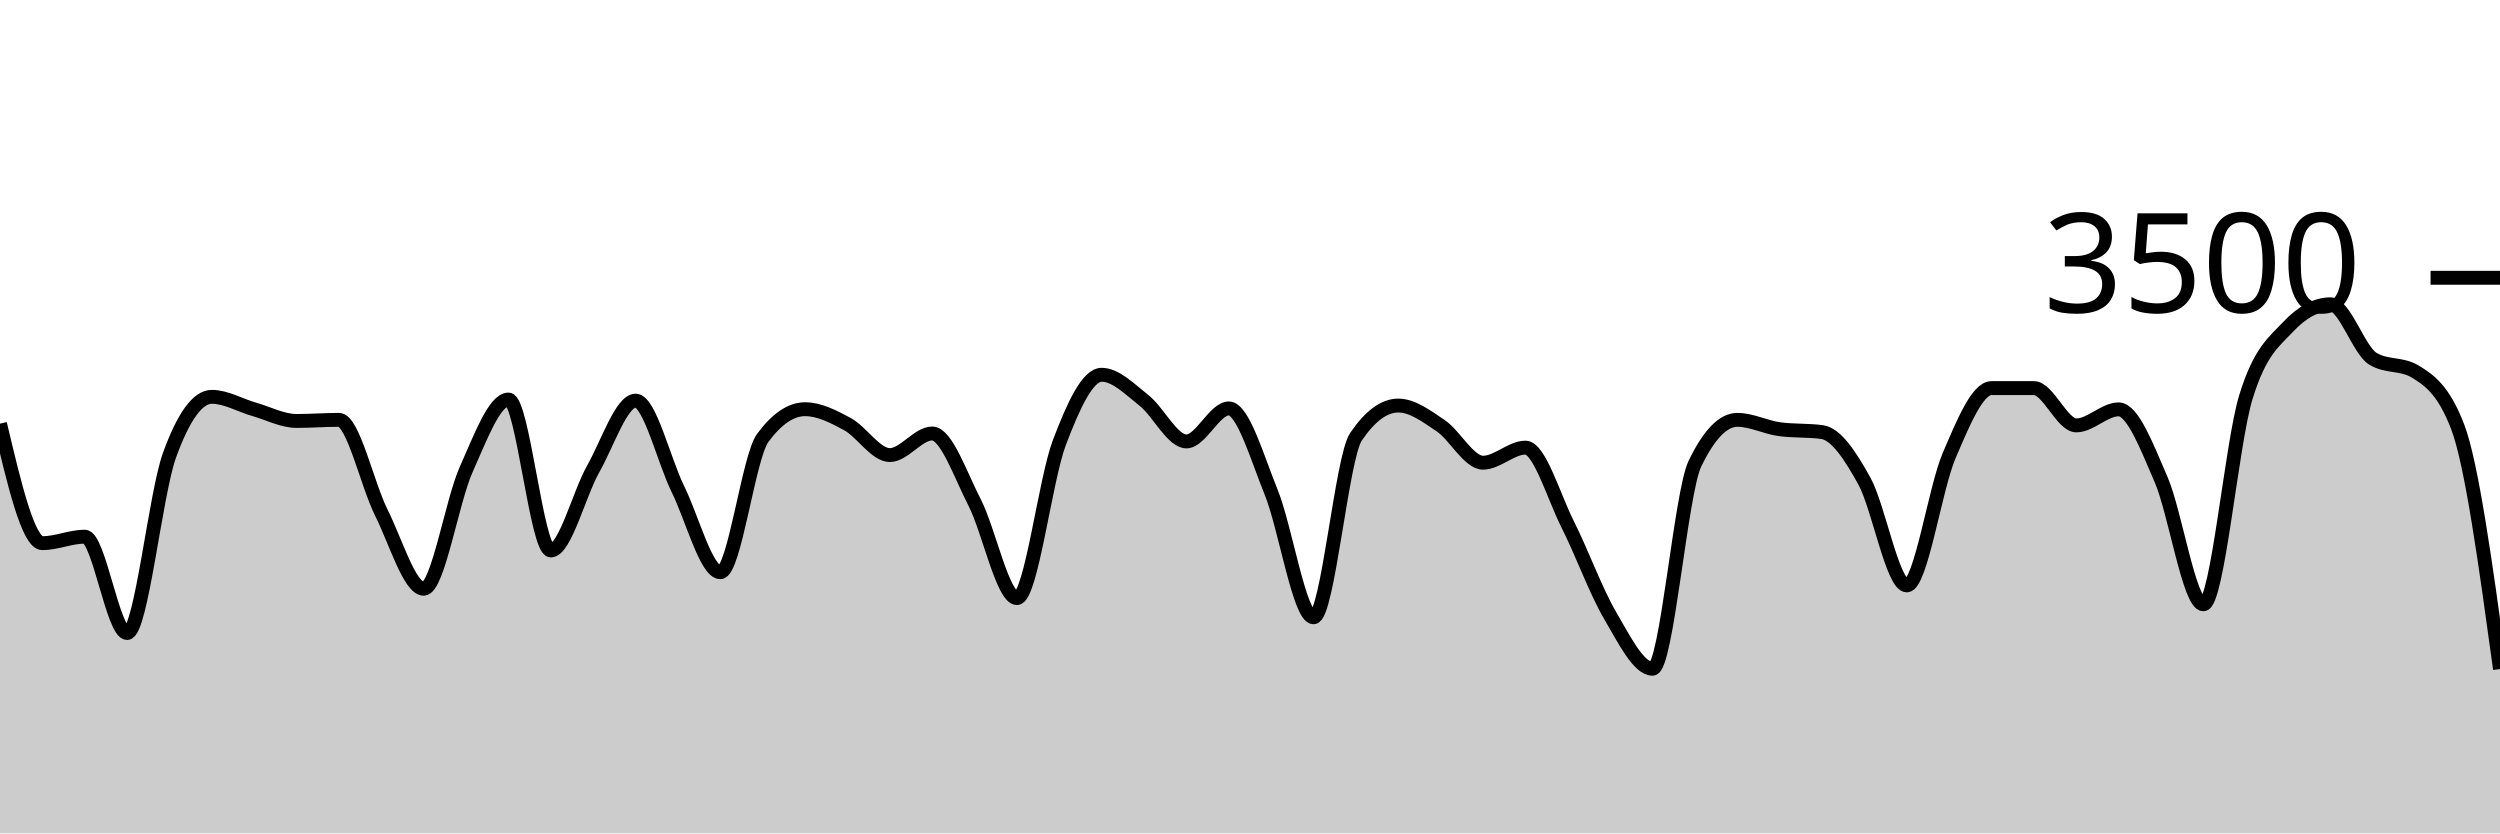
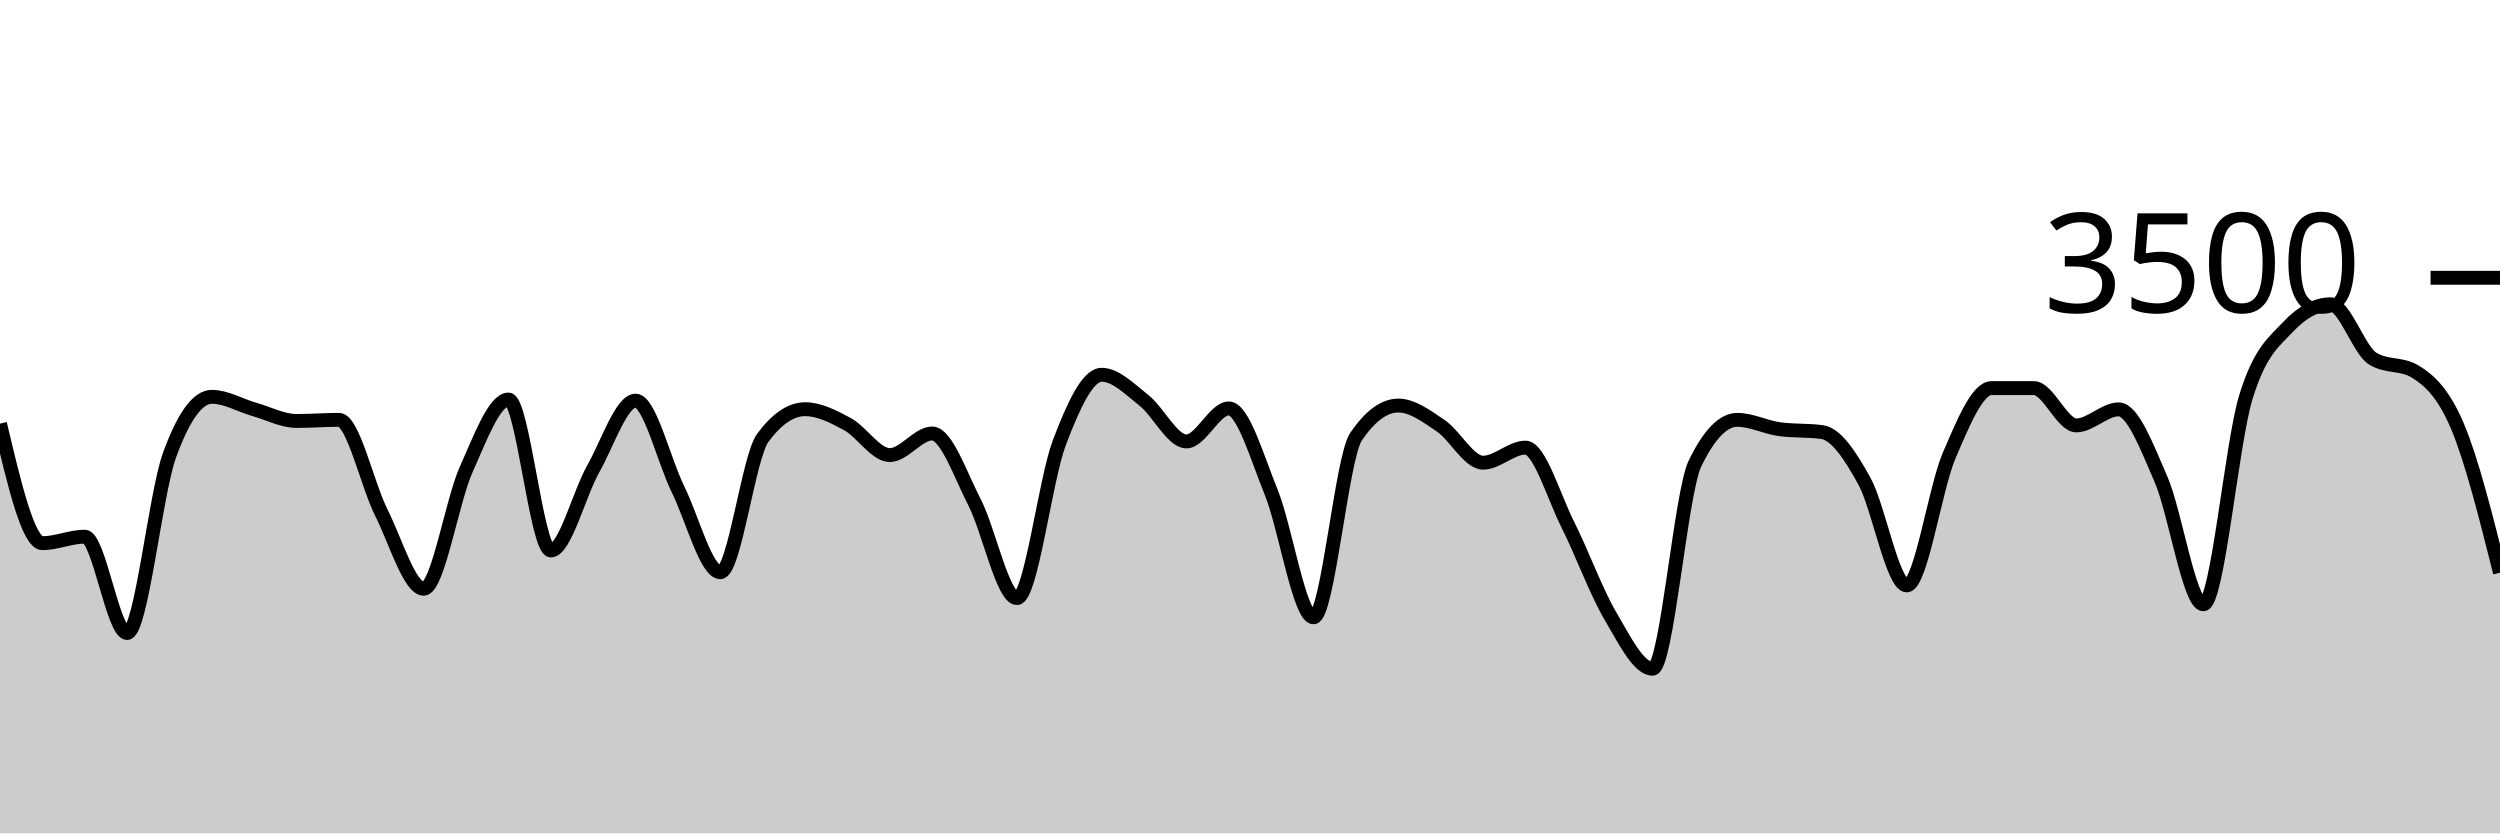
<svg xmlns="http://www.w3.org/2000/svg" viewBox="0 0 180 60">
  <g transform="translate(0,20)">
-     <path class="area" fill="rgba(0, 0, 0, 0.2)" d="M0,10.503C1.017,14.806,2.034,19.109,3.051,19.109C4.068,19.109,5.085,18.64,6.102,18.64C7.119,18.64,8.136,25.577,9.153,25.577C10.169,25.577,11.186,15.581,12.203,12.777C13.22,9.973,14.237,8.571,15.254,8.571C16.271,8.571,17.288,9.185,18.305,9.474C19.322,9.764,20.339,10.309,21.356,10.309C22.373,10.309,23.39,10.229,24.407,10.229C25.424,10.229,26.441,14.888,27.458,16.914C28.475,18.941,29.492,22.389,30.508,22.389C31.525,22.389,32.542,16.088,33.559,13.817C34.576,11.547,35.593,8.766,36.61,8.766C37.627,8.766,38.644,19.634,39.661,19.634C40.678,19.634,41.695,15.558,42.712,13.76C43.729,11.962,44.746,8.846,45.763,8.846C46.78,8.846,47.797,13.164,48.814,15.223C49.831,17.282,50.847,21.2,51.864,21.2C52.881,21.2,53.898,12.91,54.915,11.531C55.932,10.152,56.949,9.463,57.966,9.463C58.983,9.463,60,9.987,61.017,10.537C62.034,11.088,63.051,12.766,64.068,12.766C65.085,12.766,66.102,11.211,67.119,11.211C68.136,11.211,69.153,14.196,70.169,16.171C71.186,18.147,72.203,23.063,73.22,23.063C74.237,23.063,75.254,14.554,76.271,11.874C77.288,9.194,78.305,6.983,79.322,6.983C80.339,6.983,81.356,8.034,82.373,8.834C83.39,9.634,84.407,11.783,85.424,11.783C86.441,11.783,87.458,9.406,88.475,9.406C89.492,9.406,90.508,12.933,91.525,15.44C92.542,17.947,93.559,24.446,94.576,24.446C95.593,24.446,96.61,12.952,97.627,11.451C98.644,9.95,99.661,9.2,100.678,9.2C101.695,9.2,102.712,9.966,103.729,10.651C104.746,11.337,105.763,13.314,106.78,13.314C107.797,13.314,108.814,12.229,109.831,12.229C110.847,12.229,111.864,15.756,112.881,17.771C113.898,19.787,114.915,22.59,115.932,24.32C116.949,26.05,117.966,28.149,118.983,28.149C120,28.149,121.017,15.486,122.034,13.383C123.051,11.28,124.068,10.229,125.085,10.229C126.102,10.229,127.119,10.766,128.136,10.903C129.153,11.04,130.169,10.971,131.186,11.109C132.203,11.246,133.22,12.8,134.237,14.64C135.254,16.48,136.271,22.149,137.288,22.149C138.305,22.149,139.322,15.168,140.339,12.8C141.356,10.432,142.373,7.943,143.39,7.943C144.407,7.943,145.424,7.943,146.441,7.943C147.458,7.943,148.475,10.629,149.492,10.629C150.508,10.629,151.525,9.474,152.542,9.474C153.559,9.474,154.576,12.175,155.593,14.514C156.61,16.853,157.627,23.509,158.644,23.509C159.661,23.509,160.678,11.947,161.695,8.617C162.712,5.288,163.729,4.613,164.746,3.531C165.763,2.45,166.78,1.909,167.797,1.909C168.814,1.909,169.831,5.211,170.847,5.829C171.864,6.446,172.881,6.137,173.898,6.754C174.915,7.371,175.932,8.076,176.949,10.72C177.966,13.364,178.983,20.768,180,28.171L180,40C178.983,40,177.966,40,176.949,40C175.932,40,174.915,40,173.898,40C172.881,40,171.864,40,170.847,40C169.831,40,168.814,40,167.797,40C166.78,40,165.763,40,164.746,40C163.729,40,162.712,40,161.695,40C160.678,40,159.661,40,158.644,40C157.627,40,156.61,40,155.593,40C154.576,40,153.559,40,152.542,40C151.525,40,150.508,40,149.492,40C148.475,40,147.458,40,146.441,40C145.424,40,144.407,40,143.39,40C142.373,40,141.356,40,140.339,40C139.322,40,138.305,40,137.288,40C136.271,40,135.254,40,134.237,40C133.22,40,132.203,40,131.186,40C130.169,40,129.153,40,128.136,40C127.119,40,126.102,40,125.085,40C124.068,40,123.051,40,122.034,40C121.017,40,120,40,118.983,40C117.966,40,116.949,40,115.932,40C114.915,40,113.898,40,112.881,40C111.864,40,110.847,40,109.831,40C108.814,40,107.797,40,106.78,40C105.763,40,104.746,40,103.729,40C102.712,40,101.695,40,100.678,40C99.661,40,98.644,40,97.627,40C96.61,40,95.593,40,94.576,40C93.559,40,92.542,40,91.525,40C90.508,40,89.492,40,88.475,40C87.458,40,86.441,40,85.424,40C84.407,40,83.39,40,82.373,40C81.356,40,80.339,40,79.322,40C78.305,40,77.288,40,76.271,40C75.254,40,74.237,40,73.22,40C72.203,40,71.186,40,70.169,40C69.153,40,68.136,40,67.119,40C66.102,40,65.085,40,64.068,40C63.051,40,62.034,40,61.017,40C60,40,58.983,40,57.966,40C56.949,40,55.932,40,54.915,40C53.898,40,52.881,40,51.864,40C50.847,40,49.831,40,48.814,40C47.797,40,46.78,40,45.763,40C44.746,40,43.729,40,42.712,40C41.695,40,40.678,40,39.661,40C38.644,40,37.627,40,36.61,40C35.593,40,34.576,40,33.559,40C32.542,40,31.525,40,30.508,40C29.492,40,28.475,40,27.458,40C26.441,40,25.424,40,24.407,40C23.39,40,22.373,40,21.356,40C20.339,40,19.322,40,18.305,40C17.288,40,16.271,40,15.254,40C14.237,40,13.22,40,12.203,40C11.186,40,10.169,40,9.153,40C8.136,40,7.119,40,6.102,40C5.085,40,4.068,40,3.051,40C2.034,40,1.017,40,0,40Z" />
-     <path class="line" stroke="black" fill="none" d="M0,10.503C1.017,14.806,2.034,19.109,3.051,19.109C4.068,19.109,5.085,18.64,6.102,18.64C7.119,18.64,8.136,25.577,9.153,25.577C10.169,25.577,11.186,15.581,12.203,12.777C13.22,9.973,14.237,8.571,15.254,8.571C16.271,8.571,17.288,9.185,18.305,9.474C19.322,9.764,20.339,10.309,21.356,10.309C22.373,10.309,23.39,10.229,24.407,10.229C25.424,10.229,26.441,14.888,27.458,16.914C28.475,18.941,29.492,22.389,30.508,22.389C31.525,22.389,32.542,16.088,33.559,13.817C34.576,11.547,35.593,8.766,36.61,8.766C37.627,8.766,38.644,19.634,39.661,19.634C40.678,19.634,41.695,15.558,42.712,13.76C43.729,11.962,44.746,8.846,45.763,8.846C46.78,8.846,47.797,13.164,48.814,15.223C49.831,17.282,50.847,21.2,51.864,21.2C52.881,21.2,53.898,12.91,54.915,11.531C55.932,10.152,56.949,9.463,57.966,9.463C58.983,9.463,60,9.987,61.017,10.537C62.034,11.088,63.051,12.766,64.068,12.766C65.085,12.766,66.102,11.211,67.119,11.211C68.136,11.211,69.153,14.196,70.169,16.171C71.186,18.147,72.203,23.063,73.22,23.063C74.237,23.063,75.254,14.554,76.271,11.874C77.288,9.194,78.305,6.983,79.322,6.983C80.339,6.983,81.356,8.034,82.373,8.834C83.39,9.634,84.407,11.783,85.424,11.783C86.441,11.783,87.458,9.406,88.475,9.406C89.492,9.406,90.508,12.933,91.525,15.44C92.542,17.947,93.559,24.446,94.576,24.446C95.593,24.446,96.61,12.952,97.627,11.451C98.644,9.95,99.661,9.2,100.678,9.2C101.695,9.2,102.712,9.966,103.729,10.651C104.746,11.337,105.763,13.314,106.78,13.314C107.797,13.314,108.814,12.229,109.831,12.229C110.847,12.229,111.864,15.756,112.881,17.771C113.898,19.787,114.915,22.59,115.932,24.32C116.949,26.05,117.966,28.149,118.983,28.149C120,28.149,121.017,15.486,122.034,13.383C123.051,11.28,124.068,10.229,125.085,10.229C126.102,10.229,127.119,10.766,128.136,10.903C129.153,11.04,130.169,10.971,131.186,11.109C132.203,11.246,133.22,12.8,134.237,14.64C135.254,16.48,136.271,22.149,137.288,22.149C138.305,22.149,139.322,15.168,140.339,12.8C141.356,10.432,142.373,7.943,143.39,7.943C144.407,7.943,145.424,7.943,146.441,7.943C147.458,7.943,148.475,10.629,149.492,10.629C150.508,10.629,151.525,9.474,152.542,9.474C153.559,9.474,154.576,12.175,155.593,14.514C156.61,16.853,157.627,23.509,158.644,23.509C159.661,23.509,160.678,11.947,161.695,8.617C162.712,5.288,163.729,4.613,164.746,3.531C165.763,2.45,166.78,1.909,167.797,1.909C168.814,1.909,169.831,5.211,170.847,5.829C171.864,6.446,172.881,6.137,173.898,6.754C174.915,7.371,175.932,8.076,176.949,10.72C177.966,13.364,178.983,20.768,180,28.171" />
+     <path class="area" fill="rgba(0, 0, 0, 0.2)" d="M0,10.503C1.017,14.806,2.034,19.109,3.051,19.109C4.068,19.109,5.085,18.64,6.102,18.64C7.119,18.64,8.136,25.577,9.153,25.577C10.169,25.577,11.186,15.581,12.203,12.777C13.22,9.973,14.237,8.571,15.254,8.571C16.271,8.571,17.288,9.185,18.305,9.474C19.322,9.764,20.339,10.309,21.356,10.309C22.373,10.309,23.39,10.229,24.407,10.229C25.424,10.229,26.441,14.888,27.458,16.914C28.475,18.941,29.492,22.389,30.508,22.389C31.525,22.389,32.542,16.088,33.559,13.817C34.576,11.547,35.593,8.766,36.61,8.766C37.627,8.766,38.644,19.634,39.661,19.634C40.678,19.634,41.695,15.558,42.712,13.76C43.729,11.962,44.746,8.846,45.763,8.846C46.78,8.846,47.797,13.164,48.814,15.223C49.831,17.282,50.847,21.2,51.864,21.2C52.881,21.2,53.898,12.91,54.915,11.531C55.932,10.152,56.949,9.463,57.966,9.463C58.983,9.463,60,9.987,61.017,10.537C62.034,11.088,63.051,12.766,64.068,12.766C65.085,12.766,66.102,11.211,67.119,11.211C68.136,11.211,69.153,14.196,70.169,16.171C71.186,18.147,72.203,23.063,73.22,23.063C74.237,23.063,75.254,14.554,76.271,11.874C77.288,9.194,78.305,6.983,79.322,6.983C80.339,6.983,81.356,8.034,82.373,8.834C83.39,9.634,84.407,11.783,85.424,11.783C86.441,11.783,87.458,9.406,88.475,9.406C89.492,9.406,90.508,12.933,91.525,15.44C92.542,17.947,93.559,24.446,94.576,24.446C95.593,24.446,96.61,12.952,97.627,11.451C98.644,9.95,99.661,9.2,100.678,9.2C101.695,9.2,102.712,9.966,103.729,10.651C104.746,11.337,105.763,13.314,106.78,13.314C107.797,13.314,108.814,12.229,109.831,12.229C110.847,12.229,111.864,15.756,112.881,17.771C113.898,19.787,114.915,22.59,115.932,24.32C116.949,26.05,117.966,28.149,118.983,28.149C120,28.149,121.017,15.486,122.034,13.383C123.051,11.28,124.068,10.229,125.085,10.229C126.102,10.229,127.119,10.766,128.136,10.903C129.153,11.04,130.169,10.971,131.186,11.109C132.203,11.246,133.22,12.8,134.237,14.64C135.254,16.48,136.271,22.149,137.288,22.149C138.305,22.149,139.322,15.168,140.339,12.8C141.356,10.432,142.373,7.943,143.39,7.943C144.407,7.943,145.424,7.943,146.441,7.943C147.458,7.943,148.475,10.629,149.492,10.629C150.508,10.629,151.525,9.474,152.542,9.474C153.559,9.474,154.576,12.175,155.593,14.514C156.61,16.853,157.627,23.509,158.644,23.509C159.661,23.509,160.678,11.947,161.695,8.617C162.712,5.288,163.729,4.613,164.746,3.531C165.763,2.45,166.78,1.909,167.797,1.909C168.814,1.909,169.831,5.211,170.847,5.829C171.864,6.446,172.881,6.137,173.898,6.754C174.915,7.371,175.932,8.307,176.949,10.72C177.966,13.133,178.983,17.184,180,21.234L180,40C178.983,40,177.966,40,176.949,40C175.932,40,174.915,40,173.898,40C172.881,40,171.864,40,170.847,40C169.831,40,168.814,40,167.797,40C166.78,40,165.763,40,164.746,40C163.729,40,162.712,40,161.695,40C160.678,40,159.661,40,158.644,40C157.627,40,156.61,40,155.593,40C154.576,40,153.559,40,152.542,40C151.525,40,150.508,40,149.492,40C148.475,40,147.458,40,146.441,40C145.424,40,144.407,40,143.39,40C142.373,40,141.356,40,140.339,40C139.322,40,138.305,40,137.288,40C136.271,40,135.254,40,134.237,40C133.22,40,132.203,40,131.186,40C130.169,40,129.153,40,128.136,40C127.119,40,126.102,40,125.085,40C124.068,40,123.051,40,122.034,40C121.017,40,120,40,118.983,40C117.966,40,116.949,40,115.932,40C114.915,40,113.898,40,112.881,40C111.864,40,110.847,40,109.831,40C108.814,40,107.797,40,106.78,40C105.763,40,104.746,40,103.729,40C102.712,40,101.695,40,100.678,40C99.661,40,98.644,40,97.627,40C96.61,40,95.593,40,94.576,40C93.559,40,92.542,40,91.525,40C90.508,40,89.492,40,88.475,40C87.458,40,86.441,40,85.424,40C84.407,40,83.39,40,82.373,40C81.356,40,80.339,40,79.322,40C78.305,40,77.288,40,76.271,40C75.254,40,74.237,40,73.22,40C72.203,40,71.186,40,70.169,40C69.153,40,68.136,40,67.119,40C66.102,40,65.085,40,64.068,40C63.051,40,62.034,40,61.017,40C60,40,58.983,40,57.966,40C56.949,40,55.932,40,54.915,40C53.898,40,52.881,40,51.864,40C50.847,40,49.831,40,48.814,40C47.797,40,46.78,40,45.763,40C44.746,40,43.729,40,42.712,40C41.695,40,40.678,40,39.661,40C38.644,40,37.627,40,36.61,40C35.593,40,34.576,40,33.559,40C32.542,40,31.525,40,30.508,40C29.492,40,28.475,40,27.458,40C26.441,40,25.424,40,24.407,40C23.39,40,22.373,40,21.356,40C20.339,40,19.322,40,18.305,40C17.288,40,16.271,40,15.254,40C14.237,40,13.22,40,12.203,40C11.186,40,10.169,40,9.153,40C8.136,40,7.119,40,6.102,40C5.085,40,4.068,40,3.051,40C2.034,40,1.017,40,0,40Z" />
+     <path class="line" stroke="black" fill="none" d="M0,10.503C1.017,14.806,2.034,19.109,3.051,19.109C4.068,19.109,5.085,18.64,6.102,18.64C7.119,18.64,8.136,25.577,9.153,25.577C10.169,25.577,11.186,15.581,12.203,12.777C13.22,9.973,14.237,8.571,15.254,8.571C16.271,8.571,17.288,9.185,18.305,9.474C19.322,9.764,20.339,10.309,21.356,10.309C22.373,10.309,23.39,10.229,24.407,10.229C25.424,10.229,26.441,14.888,27.458,16.914C28.475,18.941,29.492,22.389,30.508,22.389C31.525,22.389,32.542,16.088,33.559,13.817C34.576,11.547,35.593,8.766,36.61,8.766C37.627,8.766,38.644,19.634,39.661,19.634C40.678,19.634,41.695,15.558,42.712,13.76C43.729,11.962,44.746,8.846,45.763,8.846C46.78,8.846,47.797,13.164,48.814,15.223C49.831,17.282,50.847,21.2,51.864,21.2C52.881,21.2,53.898,12.91,54.915,11.531C55.932,10.152,56.949,9.463,57.966,9.463C58.983,9.463,60,9.987,61.017,10.537C62.034,11.088,63.051,12.766,64.068,12.766C65.085,12.766,66.102,11.211,67.119,11.211C68.136,11.211,69.153,14.196,70.169,16.171C71.186,18.147,72.203,23.063,73.22,23.063C74.237,23.063,75.254,14.554,76.271,11.874C77.288,9.194,78.305,6.983,79.322,6.983C80.339,6.983,81.356,8.034,82.373,8.834C83.39,9.634,84.407,11.783,85.424,11.783C86.441,11.783,87.458,9.406,88.475,9.406C89.492,9.406,90.508,12.933,91.525,15.44C92.542,17.947,93.559,24.446,94.576,24.446C95.593,24.446,96.61,12.952,97.627,11.451C98.644,9.95,99.661,9.2,100.678,9.2C101.695,9.2,102.712,9.966,103.729,10.651C104.746,11.337,105.763,13.314,106.78,13.314C107.797,13.314,108.814,12.229,109.831,12.229C110.847,12.229,111.864,15.756,112.881,17.771C113.898,19.787,114.915,22.59,115.932,24.32C116.949,26.05,117.966,28.149,118.983,28.149C120,28.149,121.017,15.486,122.034,13.383C123.051,11.28,124.068,10.229,125.085,10.229C126.102,10.229,127.119,10.766,128.136,10.903C129.153,11.04,130.169,10.971,131.186,11.109C132.203,11.246,133.22,12.8,134.237,14.64C135.254,16.48,136.271,22.149,137.288,22.149C138.305,22.149,139.322,15.168,140.339,12.8C141.356,10.432,142.373,7.943,143.39,7.943C144.407,7.943,145.424,7.943,146.441,7.943C147.458,7.943,148.475,10.629,149.492,10.629C150.508,10.629,151.525,9.474,152.542,9.474C153.559,9.474,154.576,12.175,155.593,14.514C156.61,16.853,157.627,23.509,158.644,23.509C159.661,23.509,160.678,11.947,161.695,8.617C162.712,5.288,163.729,4.613,164.746,3.531C165.763,2.45,166.78,1.909,167.797,1.909C168.814,1.909,169.831,5.211,170.847,5.829C171.864,6.446,172.881,6.137,173.898,6.754C174.915,7.371,175.932,8.307,176.949,10.72C177.966,13.133,178.983,17.184,180,21.234" />
    <path class="axis-ceiling" stroke-width="1" stroke="black" fill="none" d="M175,0L180,0" />
    <text class="axis-ceiling-label" font-family="sans-serif" text-anchor="end" font-size="10px" x="170" y="2.5">3500</text>
  </g>
</svg>
